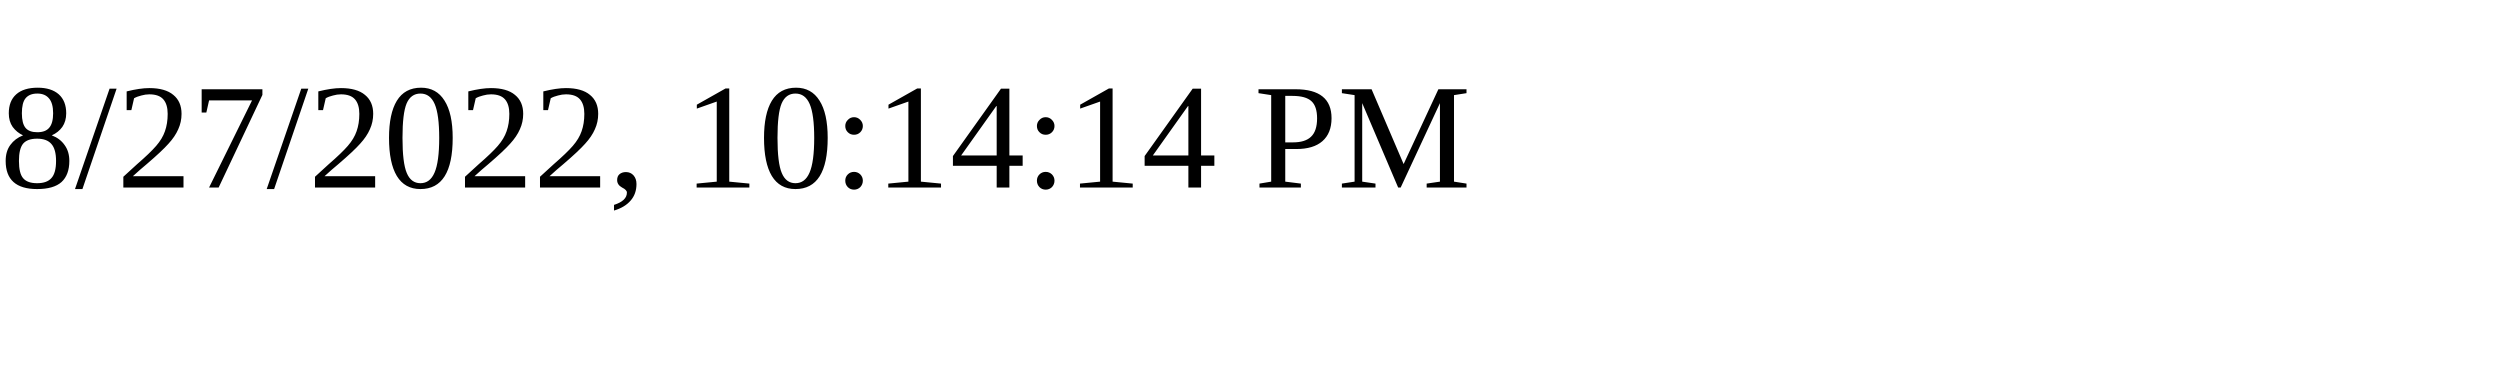
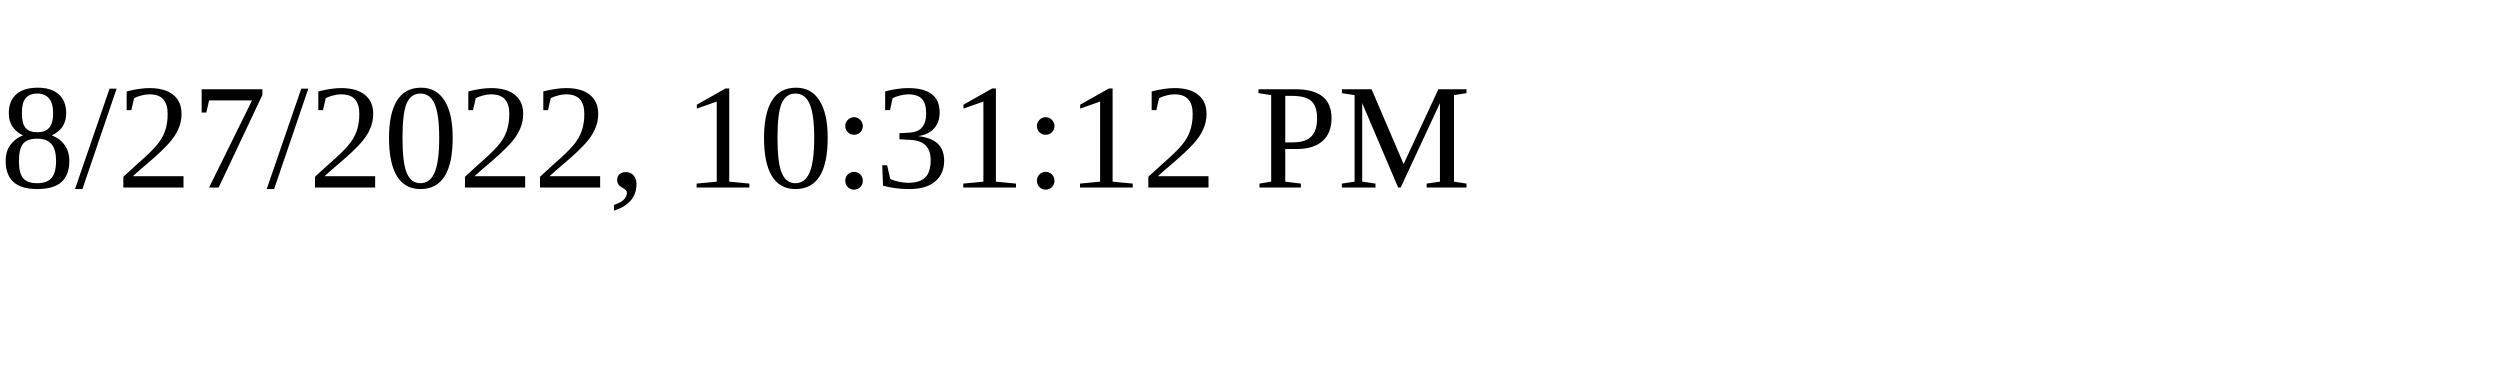
<svg xmlns="http://www.w3.org/2000/svg" height="30" width="200">
-   <text x="0" y="15">8/27/2022, 10:14:14 PM</text>
+   <text x="0" y="15">8/27/2022, 10:31:12 PM</text>
</svg>
